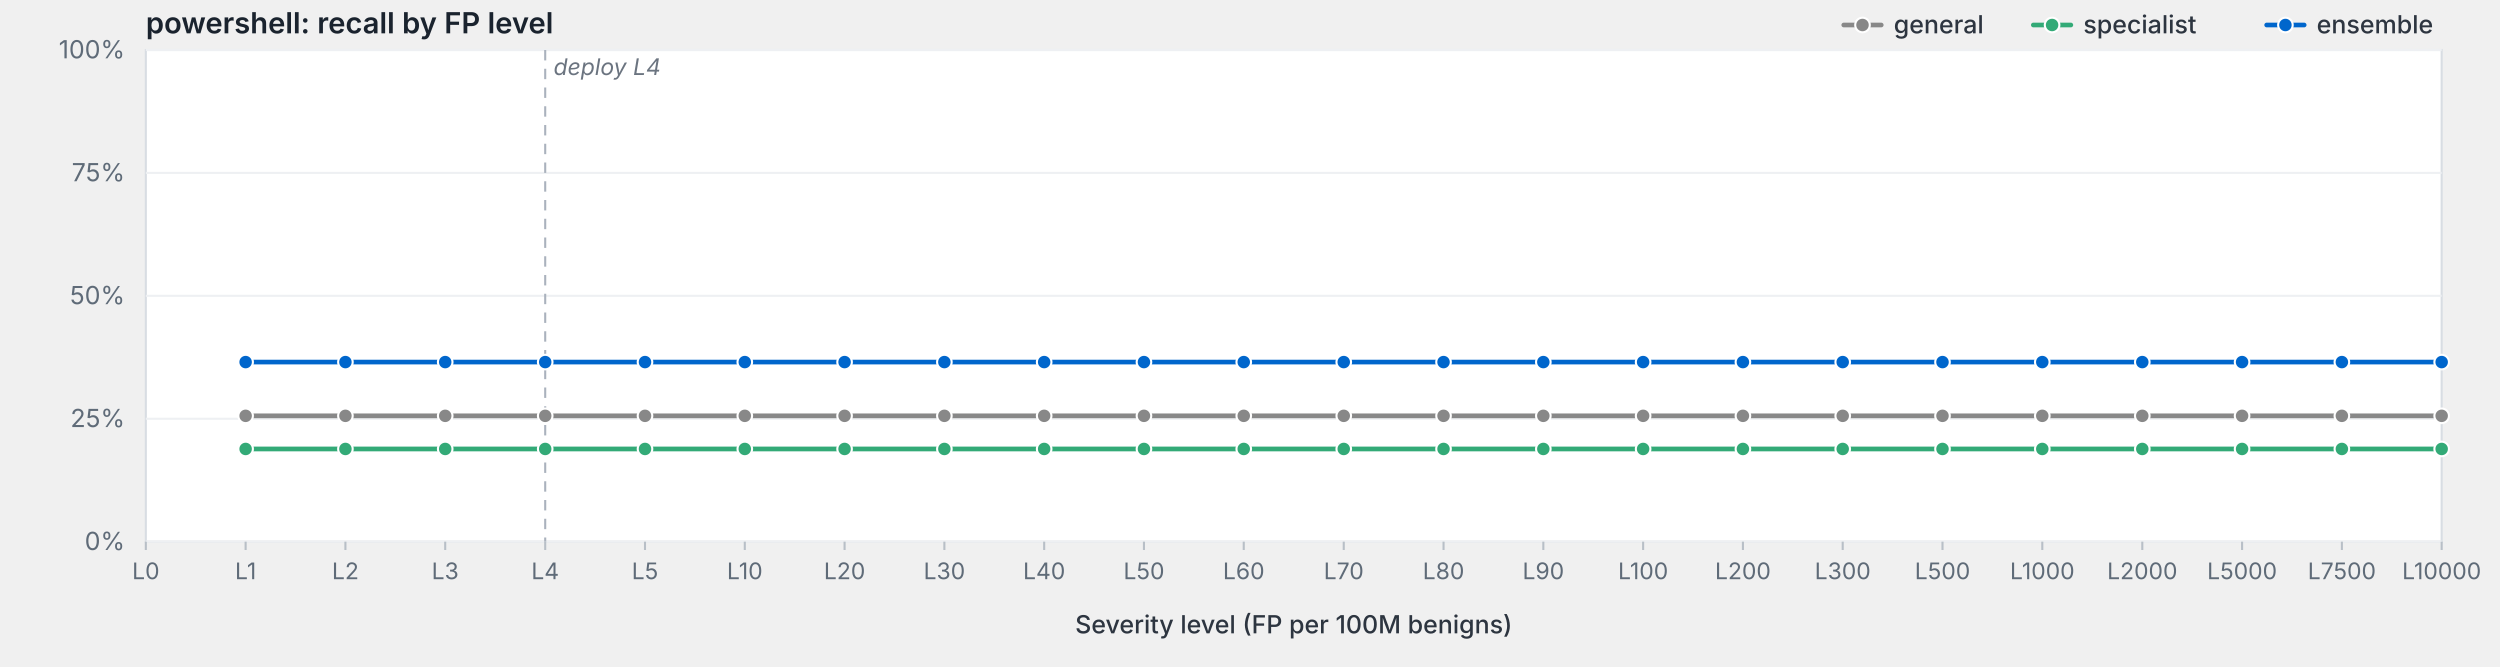
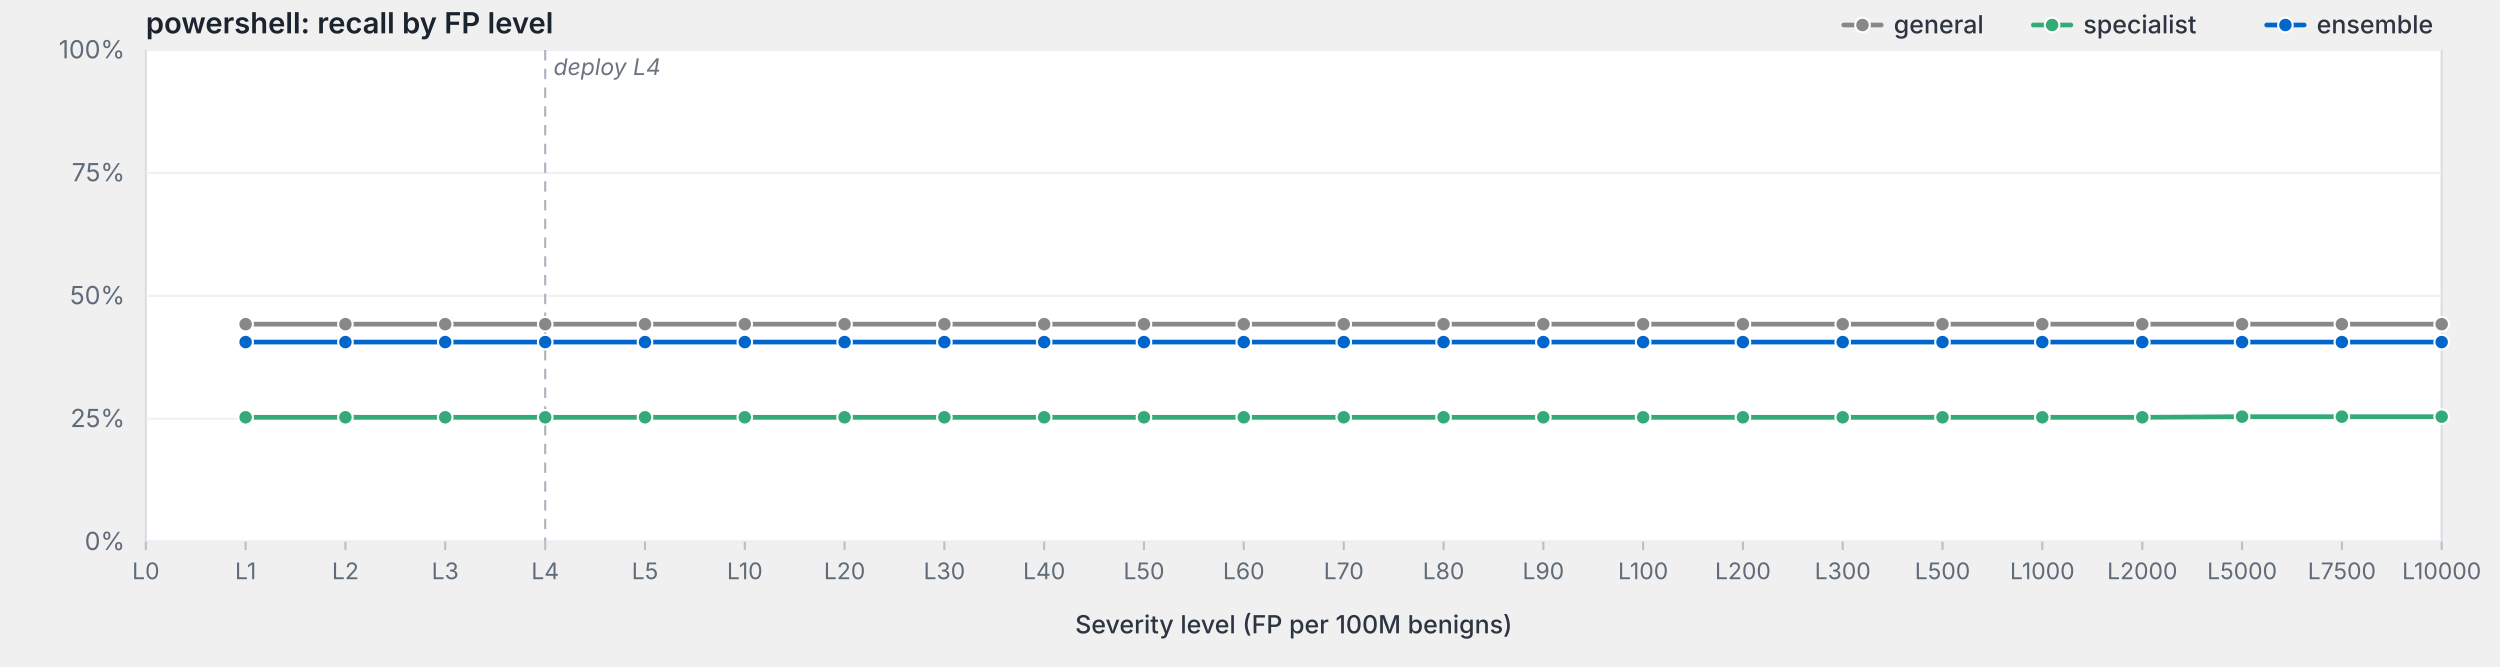
<svg xmlns="http://www.w3.org/2000/svg" viewBox="0 0 1200 320" width="1200" height="320" preserveAspectRatio="xMidYMid meet" role="img" aria-label="powershell: recall by FP level">
  <style>svg { background: #fdfdfd; }.frame { fill: #fff; stroke: #d8dde3; stroke-width: 1; }.grid { stroke: #eef0f3; stroke-width: 1; }.tick { stroke: #b8bfc7; stroke-width: 1; }.axis-label { fill: #5f6b78; font-family: -apple-system, BlinkMacSystemFont, "Segoe UI", system-ui, sans-serif; font-size: 12px; }.x-label { fill: #5f6b78; font-family: -apple-system, BlinkMacSystemFont, "Segoe UI", system-ui, sans-serif; font-size: 11px; }.axis-title { fill: #2d3540; font-family: -apple-system, BlinkMacSystemFont, "Segoe UI", system-ui, sans-serif; font-size: 12px; font-weight: 500; }.title { fill: #1a232e; font-family: -apple-system, BlinkMacSystemFont, "Segoe UI", system-ui, sans-serif; font-size: 14px; font-weight: 600; }.deploy-marker { stroke: #aab2bd; stroke-width: 1; stroke-dasharray: 5,4; }.deploy-label { fill: #6b7480; font-family: -apple-system, BlinkMacSystemFont, "Segoe UI", system-ui, sans-serif; font-size: 11px; font-style: italic; }.curve { fill: none; stroke-width: 2.25; stroke-linejoin: round; stroke-linecap: round; }.marker { stroke: #fff; stroke-width: 1; }.legend-text { fill: #2d3540; font-family: -apple-system, BlinkMacSystemFont, "Segoe UI", system-ui, sans-serif; font-size: 12px; font-weight: 500; }</style>
  <text class="title" x="70" y="16">powershell: recall by FP level</text>
  <rect class="frame" x="70" y="24" width="1102" height="236" />
  <line class="grid" x1="70" y1="260.0" x2="1172" y2="260.0" />
  <text class="axis-label" x="60" y="264.0" text-anchor="end">0%</text>
  <line class="grid" x1="70" y1="201.0" x2="1172" y2="201.0" />
  <text class="axis-label" x="60" y="205.0" text-anchor="end">25%</text>
  <line class="grid" x1="70" y1="142.0" x2="1172" y2="142.0" />
  <text class="axis-label" x="60" y="146.0" text-anchor="end">50%</text>
  <line class="grid" x1="70" y1="83.0" x2="1172" y2="83.0" />
  <text class="axis-label" x="60" y="87.0" text-anchor="end">75%</text>
  <line class="grid" x1="70" y1="24.0" x2="1172" y2="24.0" />
  <text class="axis-label" x="60" y="28.0" text-anchor="end">100%</text>
  <line class="deploy-marker" x1="261.7" y1="24" x2="261.7" y2="260" />
  <text class="deploy-label" x="265.7" y="36" text-anchor="start">deploy L4</text>
  <line class="tick" x1="70.0" y1="260" x2="70.0" y2="264" />
  <text class="x-label" x="70.0" y="278" text-anchor="middle">L0</text>
  <line class="tick" x1="117.9" y1="260" x2="117.9" y2="264" />
  <text class="x-label" x="117.9" y="278" text-anchor="middle">L1</text>
  <line class="tick" x1="165.8" y1="260" x2="165.8" y2="264" />
  <text class="x-label" x="165.8" y="278" text-anchor="middle">L2</text>
  <line class="tick" x1="213.7" y1="260" x2="213.7" y2="264" />
  <text class="x-label" x="213.7" y="278" text-anchor="middle">L3</text>
  <line class="tick" x1="261.7" y1="260" x2="261.7" y2="264" />
  <text class="x-label" x="261.7" y="278" text-anchor="middle">L4</text>
  <line class="tick" x1="309.6" y1="260" x2="309.6" y2="264" />
  <text class="x-label" x="309.6" y="278" text-anchor="middle">L5</text>
  <line class="tick" x1="357.5" y1="260" x2="357.5" y2="264" />
  <text class="x-label" x="357.5" y="278" text-anchor="middle">L10</text>
  <line class="tick" x1="405.4" y1="260" x2="405.4" y2="264" />
  <text class="x-label" x="405.4" y="278" text-anchor="middle">L20</text>
  <line class="tick" x1="453.3" y1="260" x2="453.3" y2="264" />
  <text class="x-label" x="453.3" y="278" text-anchor="middle">L30</text>
  <line class="tick" x1="501.2" y1="260" x2="501.2" y2="264" />
  <text class="x-label" x="501.2" y="278" text-anchor="middle">L40</text>
  <line class="tick" x1="549.1" y1="260" x2="549.1" y2="264" />
  <text class="x-label" x="549.1" y="278" text-anchor="middle">L50</text>
  <line class="tick" x1="597.0" y1="260" x2="597.0" y2="264" />
  <text class="x-label" x="597.0" y="278" text-anchor="middle">L60</text>
  <line class="tick" x1="645.0" y1="260" x2="645.0" y2="264" />
  <text class="x-label" x="645.0" y="278" text-anchor="middle">L70</text>
  <line class="tick" x1="692.9" y1="260" x2="692.9" y2="264" />
  <text class="x-label" x="692.9" y="278" text-anchor="middle">L80</text>
  <line class="tick" x1="740.8" y1="260" x2="740.8" y2="264" />
  <text class="x-label" x="740.8" y="278" text-anchor="middle">L90</text>
  <line class="tick" x1="788.7" y1="260" x2="788.7" y2="264" />
  <text class="x-label" x="788.7" y="278" text-anchor="middle">L100</text>
  <line class="tick" x1="836.6" y1="260" x2="836.6" y2="264" />
  <text class="x-label" x="836.6" y="278" text-anchor="middle">L200</text>
  <line class="tick" x1="884.5" y1="260" x2="884.5" y2="264" />
  <text class="x-label" x="884.5" y="278" text-anchor="middle">L300</text>
  <line class="tick" x1="932.4" y1="260" x2="932.4" y2="264" />
  <text class="x-label" x="932.4" y="278" text-anchor="middle">L500</text>
  <line class="tick" x1="980.3" y1="260" x2="980.3" y2="264" />
  <text class="x-label" x="980.3" y="278" text-anchor="middle">L1000</text>
  <line class="tick" x1="1028.3" y1="260" x2="1028.3" y2="264" />
  <text class="x-label" x="1028.3" y="278" text-anchor="middle">L2000</text>
  <line class="tick" x1="1076.2" y1="260" x2="1076.2" y2="264" />
  <text class="x-label" x="1076.2" y="278" text-anchor="middle">L5000</text>
  <line class="tick" x1="1124.1" y1="260" x2="1124.1" y2="264" />
  <text class="x-label" x="1124.1" y="278" text-anchor="middle">L7500</text>
  <line class="tick" x1="1172.0" y1="260" x2="1172.0" y2="264" />
  <text class="x-label" x="1172.0" y="278" text-anchor="middle">L10000</text>
  <text class="axis-title" x="621.0" y="304" text-anchor="middle">Severity level (FP per 100M benigns)</text>
-   <path class="curve" d="M117.9,199.6 L165.8,199.6 L213.7,199.6 L261.7,199.6 L309.6,199.6 L357.5,199.6 L405.4,199.6 L453.3,199.6 L501.2,199.6 L549.1,199.6 L597.0,199.6 L645.0,199.6 L692.9,199.6 L740.8,199.6 L788.7,199.6 L836.6,199.6 L884.5,199.6 L932.4,199.6 L980.3,199.6 L1028.3,199.6 L1076.2,199.6 L1124.1,199.6 L1172.0,199.6" stroke="#888" />
-   <circle class="marker" cx="117.9" cy="199.6" r="3.5" fill="#888" />
-   <circle class="marker" cx="165.8" cy="199.6" r="3.5" fill="#888" />
-   <circle class="marker" cx="213.7" cy="199.6" r="3.5" fill="#888" />
-   <circle class="marker" cx="261.7" cy="199.6" r="3.5" fill="#888" />
-   <circle class="marker" cx="309.6" cy="199.6" r="3.5" fill="#888" />
-   <circle class="marker" cx="357.5" cy="199.6" r="3.5" fill="#888" />
-   <circle class="marker" cx="405.4" cy="199.6" r="3.5" fill="#888" />
-   <circle class="marker" cx="453.3" cy="199.6" r="3.5" fill="#888" />
-   <circle class="marker" cx="501.2" cy="199.6" r="3.5" fill="#888" />
-   <circle class="marker" cx="549.1" cy="199.6" r="3.5" fill="#888" />
-   <circle class="marker" cx="597.0" cy="199.6" r="3.5" fill="#888" />
-   <circle class="marker" cx="645.0" cy="199.6" r="3.5" fill="#888" />
-   <circle class="marker" cx="692.9" cy="199.6" r="3.5" fill="#888" />
-   <circle class="marker" cx="740.8" cy="199.6" r="3.5" fill="#888" />
-   <circle class="marker" cx="788.7" cy="199.6" r="3.5" fill="#888" />
-   <circle class="marker" cx="836.6" cy="199.6" r="3.5" fill="#888" />
-   <circle class="marker" cx="884.5" cy="199.6" r="3.5" fill="#888" />
-   <circle class="marker" cx="932.4" cy="199.6" r="3.5" fill="#888" />
-   <circle class="marker" cx="980.3" cy="199.6" r="3.5" fill="#888" />
-   <circle class="marker" cx="1028.3" cy="199.6" r="3.5" fill="#888" />
-   <circle class="marker" cx="1076.2" cy="199.6" r="3.5" fill="#888" />
-   <circle class="marker" cx="1124.1" cy="199.6" r="3.5" fill="#888" />
-   <circle class="marker" cx="1172.0" cy="199.6" r="3.5" fill="#888" />
-   <path class="curve" d="M117.9,215.5 L165.8,215.5 L213.7,215.5 L261.7,215.5 L309.6,215.5 L357.5,215.5 L405.4,215.5 L453.3,215.5 L501.2,215.5 L549.1,215.5 L597.0,215.5 L645.0,215.5 L692.9,215.5 L740.8,215.5 L788.7,215.5 L836.6,215.5 L884.5,215.5 L932.4,215.5 L980.3,215.5 L1028.3,215.5 L1076.2,215.5 L1124.1,215.5 L1172.0,215.5" stroke="#3a7" />
-   <circle class="marker" cx="117.9" cy="215.5" r="3.5" fill="#3a7" />
-   <circle class="marker" cx="165.8" cy="215.5" r="3.5" fill="#3a7" />
-   <circle class="marker" cx="213.7" cy="215.5" r="3.5" fill="#3a7" />
-   <circle class="marker" cx="261.7" cy="215.5" r="3.5" fill="#3a7" />
-   <circle class="marker" cx="309.6" cy="215.5" r="3.5" fill="#3a7" />
-   <circle class="marker" cx="357.5" cy="215.5" r="3.5" fill="#3a7" />
-   <circle class="marker" cx="405.4" cy="215.5" r="3.5" fill="#3a7" />
-   <circle class="marker" cx="453.3" cy="215.5" r="3.5" fill="#3a7" />
-   <circle class="marker" cx="501.2" cy="215.5" r="3.5" fill="#3a7" />
-   <circle class="marker" cx="549.1" cy="215.5" r="3.5" fill="#3a7" />
-   <circle class="marker" cx="597.0" cy="215.5" r="3.5" fill="#3a7" />
-   <circle class="marker" cx="645.0" cy="215.5" r="3.5" fill="#3a7" />
-   <circle class="marker" cx="692.9" cy="215.5" r="3.5" fill="#3a7" />
-   <circle class="marker" cx="740.8" cy="215.5" r="3.5" fill="#3a7" />
-   <circle class="marker" cx="788.7" cy="215.5" r="3.5" fill="#3a7" />
-   <circle class="marker" cx="836.6" cy="215.5" r="3.5" fill="#3a7" />
-   <circle class="marker" cx="884.5" cy="215.5" r="3.5" fill="#3a7" />
-   <circle class="marker" cx="932.4" cy="215.5" r="3.5" fill="#3a7" />
-   <circle class="marker" cx="980.3" cy="215.5" r="3.5" fill="#3a7" />
-   <circle class="marker" cx="1028.3" cy="215.5" r="3.5" fill="#3a7" />
-   <circle class="marker" cx="1076.2" cy="215.5" r="3.5" fill="#3a7" />
-   <circle class="marker" cx="1124.1" cy="215.5" r="3.5" fill="#3a7" />
-   <circle class="marker" cx="1172.0" cy="215.5" r="3.5" fill="#3a7" />
-   <path class="curve" d="M117.9,173.8 L165.8,173.8 L213.7,173.8 L261.7,173.8 L309.6,173.8 L357.5,173.8 L405.4,173.8 L453.3,173.8 L501.2,173.8 L549.1,173.8 L597.0,173.8 L645.0,173.8 L692.9,173.8 L740.8,173.8 L788.7,173.8 L836.6,173.8 L884.5,173.8 L932.4,173.8 L980.3,173.8 L1028.3,173.8 L1076.2,173.8 L1124.1,173.8 L1172.0,173.8" stroke="#06c" />
-   <circle class="marker" cx="117.9" cy="173.8" r="3.5" fill="#06c" />
-   <circle class="marker" cx="165.8" cy="173.8" r="3.5" fill="#06c" />
-   <circle class="marker" cx="213.7" cy="173.8" r="3.5" fill="#06c" />
-   <circle class="marker" cx="261.7" cy="173.8" r="3.5" fill="#06c" />
-   <circle class="marker" cx="309.6" cy="173.8" r="3.5" fill="#06c" />
-   <circle class="marker" cx="357.5" cy="173.8" r="3.5" fill="#06c" />
-   <circle class="marker" cx="405.4" cy="173.8" r="3.5" fill="#06c" />
-   <circle class="marker" cx="453.3" cy="173.8" r="3.5" fill="#06c" />
-   <circle class="marker" cx="501.2" cy="173.8" r="3.5" fill="#06c" />
-   <circle class="marker" cx="549.1" cy="173.8" r="3.5" fill="#06c" />
-   <circle class="marker" cx="597.0" cy="173.8" r="3.5" fill="#06c" />
-   <circle class="marker" cx="645.0" cy="173.8" r="3.5" fill="#06c" />
-   <circle class="marker" cx="692.9" cy="173.8" r="3.5" fill="#06c" />
-   <circle class="marker" cx="740.8" cy="173.8" r="3.5" fill="#06c" />
-   <circle class="marker" cx="788.7" cy="173.8" r="3.5" fill="#06c" />
-   <circle class="marker" cx="836.6" cy="173.8" r="3.5" fill="#06c" />
-   <circle class="marker" cx="884.5" cy="173.8" r="3.5" fill="#06c" />
-   <circle class="marker" cx="932.4" cy="173.8" r="3.5" fill="#06c" />
-   <circle class="marker" cx="980.3" cy="173.8" r="3.5" fill="#06c" />
-   <circle class="marker" cx="1028.3" cy="173.8" r="3.5" fill="#06c" />
-   <circle class="marker" cx="1076.2" cy="173.8" r="3.5" fill="#06c" />
-   <circle class="marker" cx="1124.1" cy="173.8" r="3.5" fill="#06c" />
-   <circle class="marker" cx="1172.0" cy="173.8" r="3.5" fill="#06c" />
+   <path class="curve" d="M117.9,155.6 L165.8,155.6 L213.7,155.6 L261.7,155.6 L309.6,155.6 L357.5,155.6 L405.4,155.6 L453.3,155.6 L501.2,155.6 L549.1,155.6 L597.0,155.6 L645.0,155.6 L692.9,155.6 L740.8,155.6 L788.7,155.6 L836.6,155.6 L884.5,155.6 L932.4,155.6 L980.3,155.6 L1028.3,155.6 L1076.2,155.6 L1124.1,155.6 L1172.0,155.6" stroke="#888" />
+   <circle class="marker" cx="117.9" cy="155.6" r="3.5" fill="#888" />
+   <circle class="marker" cx="165.8" cy="155.6" r="3.5" fill="#888" />
+   <circle class="marker" cx="213.7" cy="155.6" r="3.5" fill="#888" />
+   <circle class="marker" cx="261.7" cy="155.6" r="3.5" fill="#888" />
+   <circle class="marker" cx="309.6" cy="155.6" r="3.5" fill="#888" />
+   <circle class="marker" cx="357.5" cy="155.6" r="3.5" fill="#888" />
+   <circle class="marker" cx="405.4" cy="155.6" r="3.5" fill="#888" />
+   <circle class="marker" cx="453.3" cy="155.6" r="3.5" fill="#888" />
+   <circle class="marker" cx="501.2" cy="155.6" r="3.5" fill="#888" />
+   <circle class="marker" cx="549.1" cy="155.6" r="3.5" fill="#888" />
+   <circle class="marker" cx="597.0" cy="155.6" r="3.5" fill="#888" />
+   <circle class="marker" cx="645.0" cy="155.6" r="3.5" fill="#888" />
+   <circle class="marker" cx="692.9" cy="155.6" r="3.5" fill="#888" />
+   <circle class="marker" cx="740.8" cy="155.6" r="3.5" fill="#888" />
+   <circle class="marker" cx="788.7" cy="155.6" r="3.5" fill="#888" />
+   <circle class="marker" cx="836.6" cy="155.6" r="3.5" fill="#888" />
+   <circle class="marker" cx="884.5" cy="155.6" r="3.5" fill="#888" />
+   <circle class="marker" cx="932.4" cy="155.6" r="3.5" fill="#888" />
+   <circle class="marker" cx="980.3" cy="155.6" r="3.5" fill="#888" />
+   <circle class="marker" cx="1028.3" cy="155.6" r="3.5" fill="#888" />
+   <circle class="marker" cx="1076.2" cy="155.6" r="3.5" fill="#888" />
+   <circle class="marker" cx="1124.1" cy="155.6" r="3.5" fill="#888" />
+   <circle class="marker" cx="1172.0" cy="155.6" r="3.5" fill="#888" />
+   <path class="curve" d="M117.9,200.3 L165.8,200.3 L213.7,200.3 L261.7,200.3 L309.6,200.3 L357.5,200.3 L405.4,200.3 L453.3,200.3 L501.2,200.3 L549.1,200.3 L597.0,200.3 L645.0,200.3 L692.9,200.3 L740.8,200.3 L788.7,200.3 L836.6,200.3 L884.5,200.3 L932.4,200.3 L980.3,200.3 L1028.3,200.3 L1076.2,200.0 L1124.1,200.0 L1172.0,200.0" stroke="#3a7" />
+   <circle class="marker" cx="117.9" cy="200.3" r="3.5" fill="#3a7" />
+   <circle class="marker" cx="165.8" cy="200.3" r="3.5" fill="#3a7" />
+   <circle class="marker" cx="213.7" cy="200.3" r="3.5" fill="#3a7" />
+   <circle class="marker" cx="261.7" cy="200.3" r="3.5" fill="#3a7" />
+   <circle class="marker" cx="309.6" cy="200.3" r="3.5" fill="#3a7" />
+   <circle class="marker" cx="357.5" cy="200.3" r="3.5" fill="#3a7" />
+   <circle class="marker" cx="405.4" cy="200.3" r="3.5" fill="#3a7" />
+   <circle class="marker" cx="453.3" cy="200.3" r="3.5" fill="#3a7" />
+   <circle class="marker" cx="501.2" cy="200.3" r="3.5" fill="#3a7" />
+   <circle class="marker" cx="549.1" cy="200.3" r="3.5" fill="#3a7" />
+   <circle class="marker" cx="597.0" cy="200.3" r="3.5" fill="#3a7" />
+   <circle class="marker" cx="645.0" cy="200.3" r="3.5" fill="#3a7" />
+   <circle class="marker" cx="692.9" cy="200.3" r="3.5" fill="#3a7" />
+   <circle class="marker" cx="740.8" cy="200.3" r="3.5" fill="#3a7" />
+   <circle class="marker" cx="788.7" cy="200.3" r="3.5" fill="#3a7" />
+   <circle class="marker" cx="836.6" cy="200.3" r="3.5" fill="#3a7" />
+   <circle class="marker" cx="884.5" cy="200.3" r="3.5" fill="#3a7" />
+   <circle class="marker" cx="932.4" cy="200.3" r="3.5" fill="#3a7" />
+   <circle class="marker" cx="980.3" cy="200.3" r="3.5" fill="#3a7" />
+   <circle class="marker" cx="1028.3" cy="200.3" r="3.5" fill="#3a7" />
+   <circle class="marker" cx="1076.2" cy="200.0" r="3.5" fill="#3a7" />
+   <circle class="marker" cx="1124.1" cy="200.0" r="3.5" fill="#3a7" />
+   <circle class="marker" cx="1172.0" cy="200.0" r="3.5" fill="#3a7" />
+   <path class="curve" d="M117.9,164.2 L165.8,164.2 L213.7,164.2 L261.7,164.2 L309.6,164.2 L357.5,164.2 L405.4,164.2 L453.3,164.2 L501.2,164.2 L549.1,164.2 L597.0,164.2 L645.0,164.2 L692.9,164.2 L740.8,164.2 L788.7,164.2 L836.6,164.2 L884.5,164.2 L932.4,164.2 L980.3,164.2 L1028.3,164.2 L1076.2,164.2 L1124.1,164.2 L1172.0,164.2" stroke="#06c" />
+   <circle class="marker" cx="117.9" cy="164.2" r="3.5" fill="#06c" />
+   <circle class="marker" cx="165.8" cy="164.2" r="3.5" fill="#06c" />
+   <circle class="marker" cx="213.7" cy="164.2" r="3.5" fill="#06c" />
+   <circle class="marker" cx="261.7" cy="164.2" r="3.5" fill="#06c" />
+   <circle class="marker" cx="309.6" cy="164.2" r="3.5" fill="#06c" />
+   <circle class="marker" cx="357.5" cy="164.2" r="3.5" fill="#06c" />
+   <circle class="marker" cx="405.4" cy="164.2" r="3.5" fill="#06c" />
+   <circle class="marker" cx="453.3" cy="164.2" r="3.5" fill="#06c" />
+   <circle class="marker" cx="501.2" cy="164.2" r="3.5" fill="#06c" />
+   <circle class="marker" cx="549.1" cy="164.2" r="3.5" fill="#06c" />
+   <circle class="marker" cx="597.0" cy="164.2" r="3.5" fill="#06c" />
+   <circle class="marker" cx="645.0" cy="164.2" r="3.5" fill="#06c" />
+   <circle class="marker" cx="692.9" cy="164.2" r="3.5" fill="#06c" />
+   <circle class="marker" cx="740.8" cy="164.2" r="3.5" fill="#06c" />
+   <circle class="marker" cx="788.7" cy="164.2" r="3.5" fill="#06c" />
+   <circle class="marker" cx="836.6" cy="164.2" r="3.5" fill="#06c" />
+   <circle class="marker" cx="884.5" cy="164.2" r="3.5" fill="#06c" />
+   <circle class="marker" cx="932.4" cy="164.2" r="3.5" fill="#06c" />
+   <circle class="marker" cx="980.3" cy="164.2" r="3.5" fill="#06c" />
+   <circle class="marker" cx="1028.3" cy="164.2" r="3.5" fill="#06c" />
+   <circle class="marker" cx="1076.2" cy="164.2" r="3.5" fill="#06c" />
+   <circle class="marker" cx="1124.1" cy="164.2" r="3.5" fill="#06c" />
+   <circle class="marker" cx="1172.0" cy="164.2" r="3.5" fill="#06c" />
  <line x1="1088.0" y1="12.0" x2="1106.0" y2="12.0" stroke="#06c" stroke-width="2.25" stroke-linecap="round" />
  <circle cx="1097.0" cy="12.0" r="3.5" fill="#06c" stroke="#fff" stroke-width="1" />
  <text class="legend-text" x="1112.0" y="16.0">ensemble</text>
  <line x1="976.0" y1="12.0" x2="994.0" y2="12.0" stroke="#3a7" stroke-width="2.25" stroke-linecap="round" />
  <circle cx="985.0" cy="12.0" r="3.5" fill="#3a7" stroke="#fff" stroke-width="1" />
  <text class="legend-text" x="1000.0" y="16.0">specialist</text>
  <line x1="885.0" y1="12.0" x2="903.0" y2="12.0" stroke="#888" stroke-width="2.25" stroke-linecap="round" />
  <circle cx="894.0" cy="12.0" r="3.5" fill="#888" stroke="#fff" stroke-width="1" />
  <text class="legend-text" x="909.0" y="16.0">general</text>
</svg>
